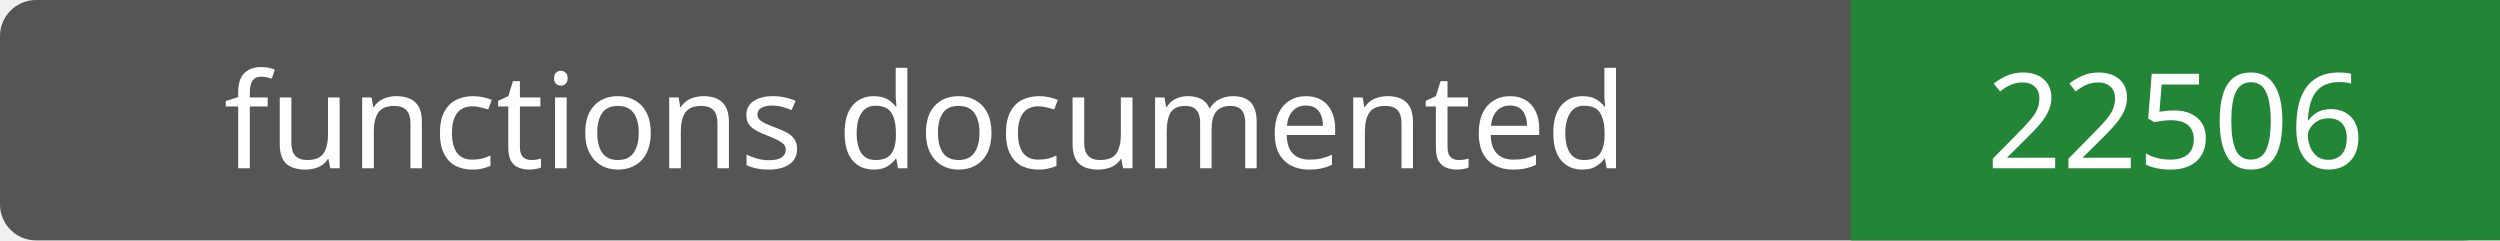
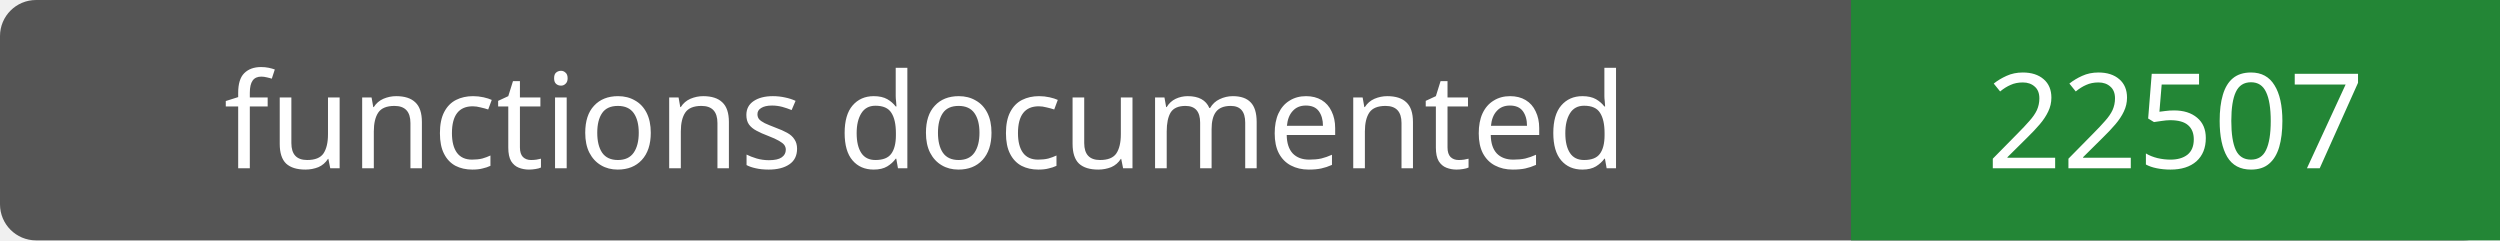
- <svg xmlns="http://www.w3.org/2000/svg" width="208" height="20" role="img" aria-label="functions documented: 22506">
+ <svg xmlns="http://www.w3.org/2000/svg" width="208" height="20" role="img" aria-label="functions documented: 22507">
  <rect width="208" height="20" rx="3" fill="#555" />
  <path fill="#238636" d="M154 0h54v20H154z" />
  <g fill="#fff" text-anchor="middle" font-family="Verdana,sans-serif" font-size="11">
    <text x="77.0" y="14">functions documented</text>
-     <text x="181.0" y="14">22506</text>
+     <text x="181.0" y="14">22507</text>
  </g>
</svg>
